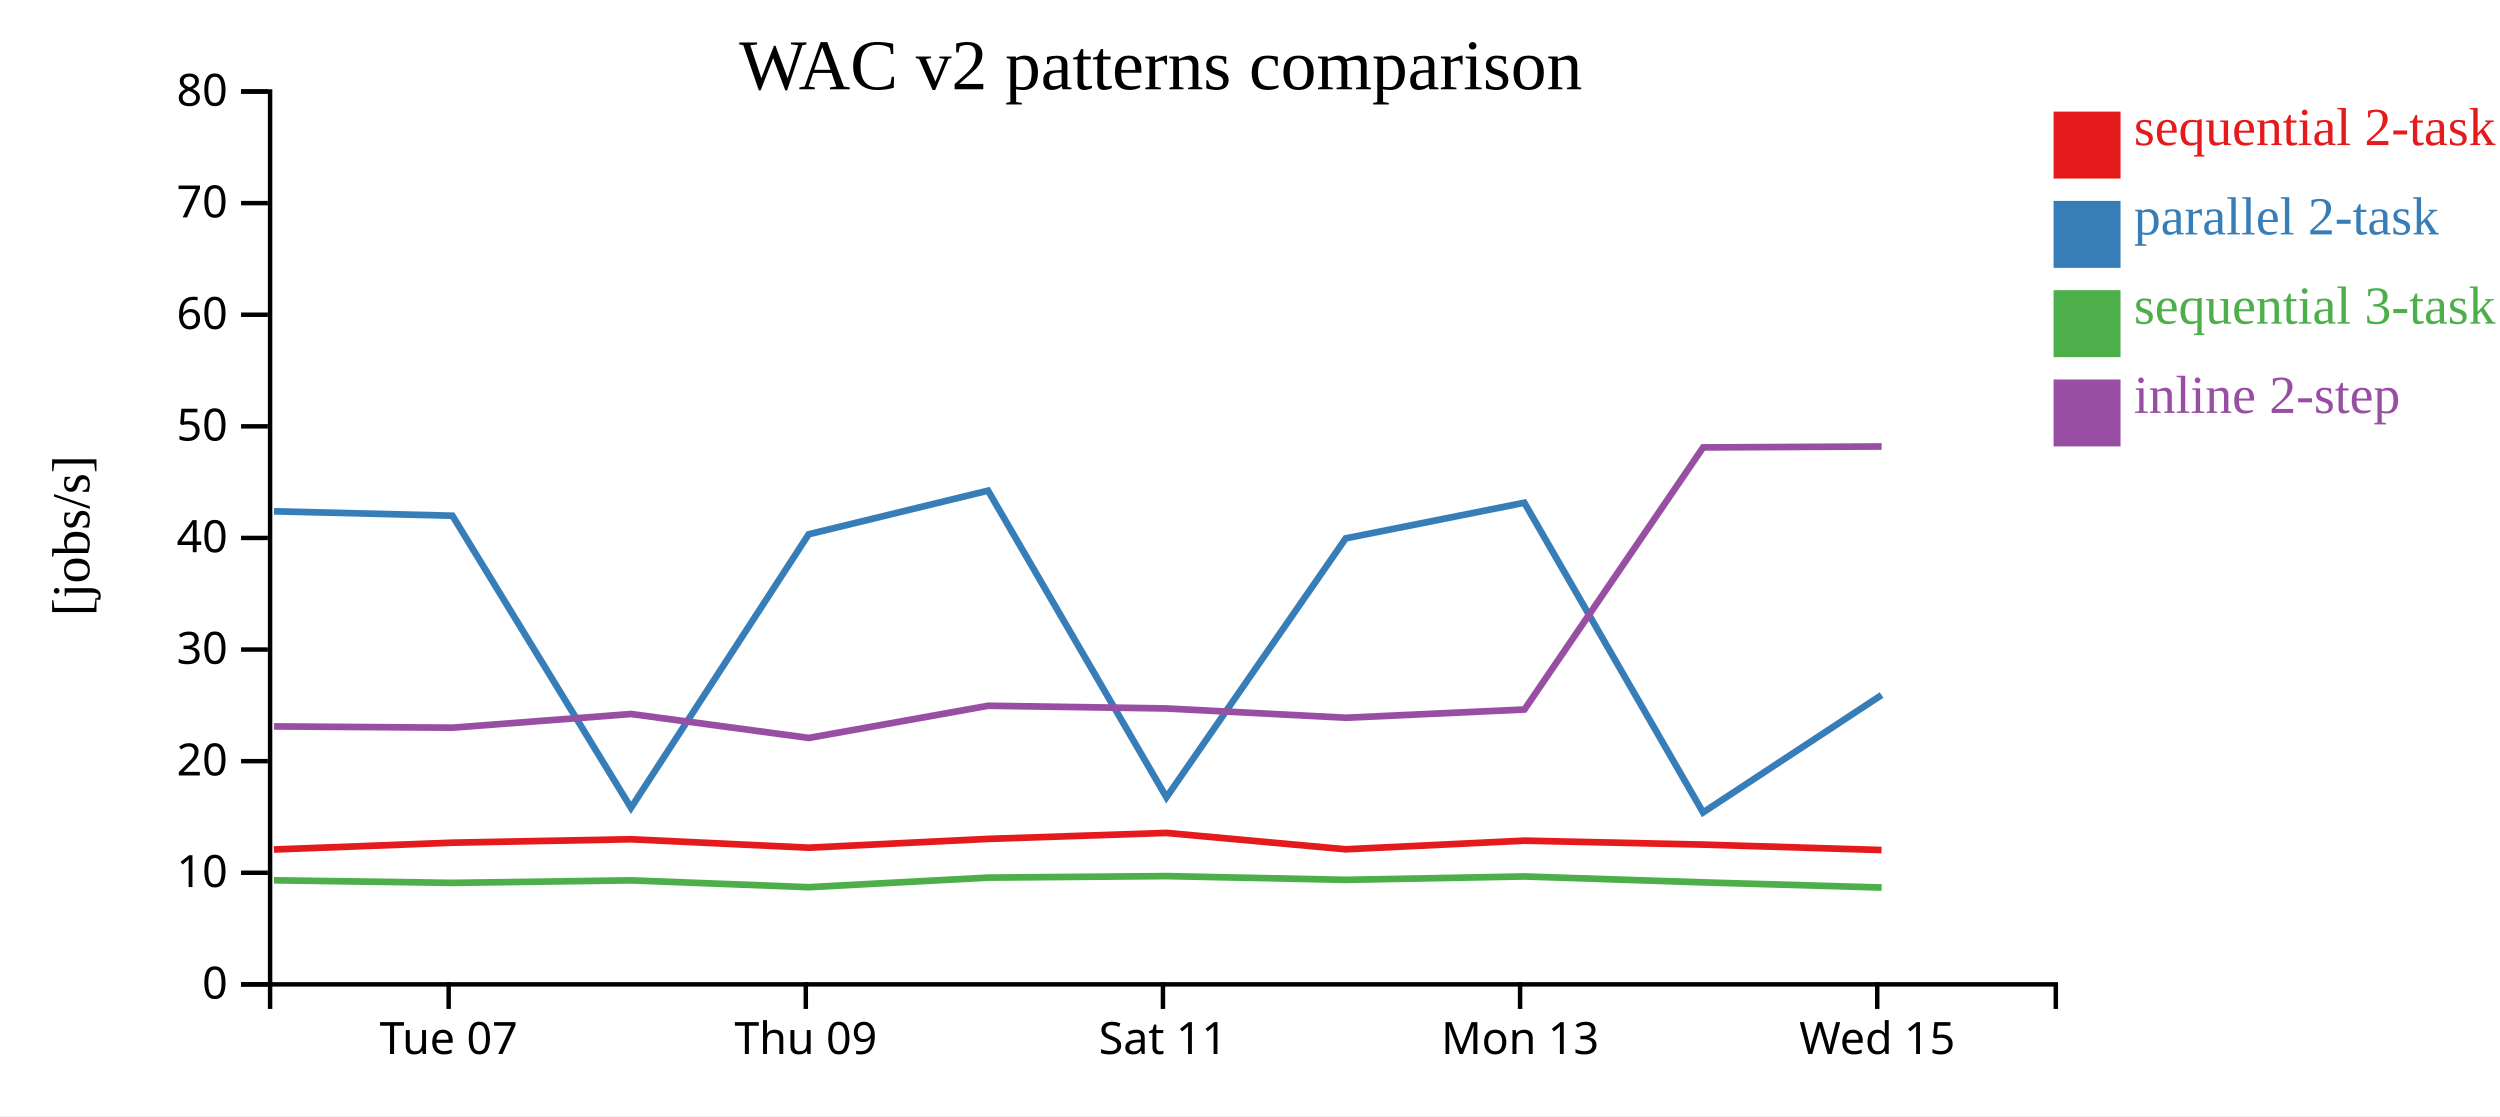
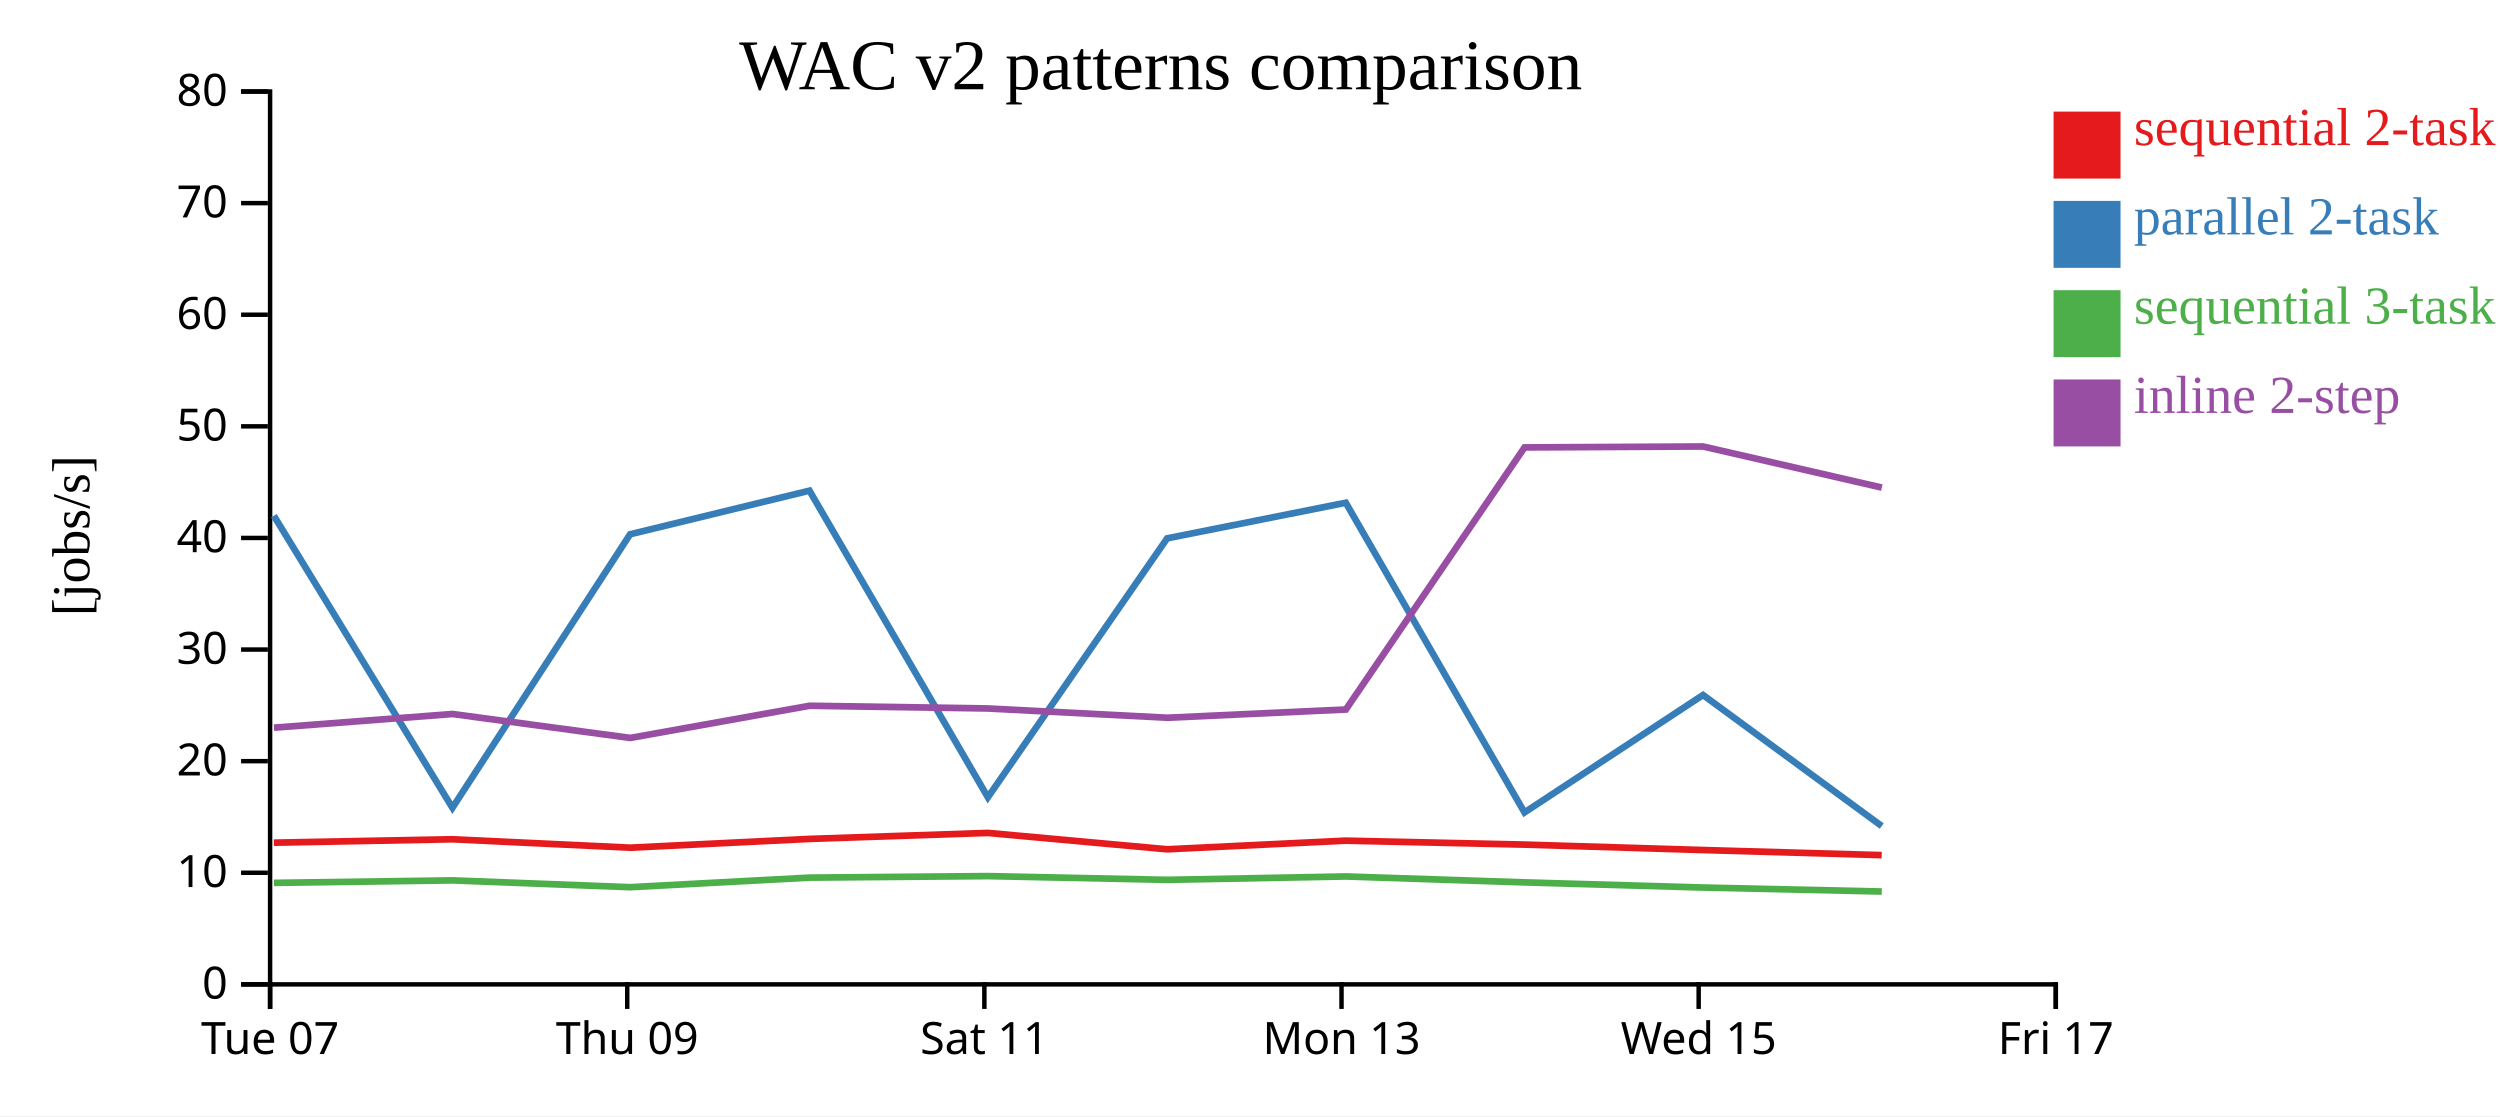
<svg xmlns="http://www.w3.org/2000/svg" width="560" height="250">
  <rect width="100%" height="100%" fill="white" />
  <g transform="translate(60,20)">
    <g transform="translate(0,200)" fill="none" font-size="10" font-family="sans-serif" text-anchor="middle">
      <path class="domain" stroke="currentColor" d="M0.5,6V0.5H400.5V6" />
-       <g class="tick" opacity="1" transform="translate(40.5,0)">
+       <g class="tick" opacity="1" transform="translate(0.5,0)">
        <line stroke="currentColor" y2="6" />
        <text fill="currentColor" y="9" dy="0.71em">Tue 07</text>
      </g>
-       <g class="tick" opacity="1" transform="translate(120.5,0)">
+       <g class="tick" opacity="1" transform="translate(80.5,0)">
        <line stroke="currentColor" y2="6" />
        <text fill="currentColor" y="9" dy="0.71em">Thu 09</text>
      </g>
-       <g class="tick" opacity="1" transform="translate(200.5,0)">
+       <g class="tick" opacity="1" transform="translate(160.5,0)">
        <line stroke="currentColor" y2="6" />
        <text fill="currentColor" y="9" dy="0.71em">Sat 11</text>
      </g>
-       <g class="tick" opacity="1" transform="translate(280.5,0)">
+       <g class="tick" opacity="1" transform="translate(240.5,0)">
        <line stroke="currentColor" y2="6" />
        <text fill="currentColor" y="9" dy="0.71em">Mon 13</text>
      </g>
-       <g class="tick" opacity="1" transform="translate(360.5,0)">
+       <g class="tick" opacity="1" transform="translate(320.5,0)">
        <line stroke="currentColor" y2="6" />
        <text fill="currentColor" y="9" dy="0.71em">Wed 15</text>
+       </g>
+       <g class="tick" opacity="1" transform="translate(400.5,0)">
+         <line stroke="currentColor" y2="6" />
+         <text fill="currentColor" y="9" dy="0.71em">Fri 17</text>
      </g>
    </g>
    <g fill="none" font-size="10" font-family="sans-serif" text-anchor="end">
      <path class="domain" stroke="currentColor" d="M-6,200.5H0.5V0.5H-6" />
      <g class="tick" opacity="1" transform="translate(0,200.5)">
        <line stroke="currentColor" x2="-6" />
        <text fill="currentColor" x="-9" dy="0.32em">0</text>
      </g>
      <g class="tick" opacity="1" transform="translate(0,175.5)">
        <line stroke="currentColor" x2="-6" />
        <text fill="currentColor" x="-9" dy="0.32em">10</text>
      </g>
      <g class="tick" opacity="1" transform="translate(0,150.5)">
        <line stroke="currentColor" x2="-6" />
        <text fill="currentColor" x="-9" dy="0.32em">20</text>
      </g>
      <g class="tick" opacity="1" transform="translate(0,125.5)">
        <line stroke="currentColor" x2="-6" />
        <text fill="currentColor" x="-9" dy="0.32em">30</text>
      </g>
      <g class="tick" opacity="1" transform="translate(0,100.5)">
        <line stroke="currentColor" x2="-6" />
        <text fill="currentColor" x="-9" dy="0.32em">40</text>
      </g>
      <g class="tick" opacity="1" transform="translate(0,75.5)">
        <line stroke="currentColor" x2="-6" />
        <text fill="currentColor" x="-9" dy="0.32em">50</text>
      </g>
      <g class="tick" opacity="1" transform="translate(0,50.5)">
        <line stroke="currentColor" x2="-6" />
        <text fill="currentColor" x="-9" dy="0.32em">60</text>
      </g>
      <g class="tick" opacity="1" transform="translate(0,25.5)">
        <line stroke="currentColor" x2="-6" />
        <text fill="currentColor" x="-9" dy="0.32em">70</text>
      </g>
      <g class="tick" opacity="1" transform="translate(0,0.5)">
        <line stroke="currentColor" x2="-6" />
        <text fill="currentColor" x="-9" dy="0.32em">80</text>
      </g>
    </g>
    <text text-anchor="middle" style="font-size: 12px" transform="rotate(-90)" y="-40" x="-100">[jobs/s]</text>
    <text text-anchor="middle" style="font-size: 16px" y="0" x="200">WAC v2 patterns comparison</text>
-     <path class="line" fill="none" stroke="#e41a1c" stroke-width="1.5" d="M1.361,170.289L41.334,168.761L81.336,167.995L121.134,169.882L161.313,167.916L201.275,166.574L241.433,170.241L281.447,168.308L321.476,169.189L361.463,170.407" />
-     <path class="line" fill="none" stroke="#377eb8" stroke-width="1.5" d="M1.369,94.533L41.342,95.52L81.344,160.947L121.142,99.679L161.32,89.907L201.282,158.593L241.441,100.589L281.455,92.612L321.484,161.988L361.473,135.68" />
-     <path class="line" fill="none" stroke="#4daf4a" stroke-width="1.5" d="M1.379,177.189L41.352,177.762L81.354,177.205L121.153,178.732L161.331,176.588L201.292,176.248L241.452,177.086L281.465,176.327L321.495,177.652L361.484,178.807" />
-     <path class="line" fill="none" stroke="#984ea3" stroke-width="1.5" d="M1.39,142.716L41.363,143L81.364,139.936L121.164,145.298L161.34,138.091L201.302,138.698L241.462,140.775L281.475,138.929L321.5,80.222L361.49,80.015" />
+     <path class="line" fill="none" stroke="#e41a1c" stroke-width="1.5" d="M1.334,168.761L41.336,167.995L81.134,169.882L121.313,167.916L161.275,166.574L201.433,170.241L241.447,168.308L281.476,169.189L321.463,170.407L361.504,171.552" />
+     <path class="line" fill="none" stroke="#377eb8" stroke-width="1.5" d="M1.342,95.52L41.344,160.947L81.142,99.679L121.32,89.907L161.282,158.593L201.441,100.589L241.455,92.612L281.484,161.988L321.473,135.68L361.512,165.043" />
+     <path class="line" fill="none" stroke="#4daf4a" stroke-width="1.5" d="M1.352,177.762L41.354,177.205L81.153,178.732L121.331,176.588L161.292,176.248L201.452,177.086L241.465,176.327L281.495,177.652L321.484,178.807L361.524,179.698" />
+     <path class="line" fill="none" stroke="#984ea3" stroke-width="1.5" d="M1.363,143L41.364,139.936L81.164,145.298L121.34,138.091L161.302,138.698L201.462,140.775L241.475,138.929L281.5,80.222L321.49,80.015L361.53,89.224" />
    <rect class="dot" x="400" y="5" width="15" height="15" style="fill: #e41a1c;" />
    <rect class="dot" x="400" y="25" width="15" height="15" style="fill: #377eb8;" />
    <rect class="dot" x="400" y="45" width="15" height="15" style="fill: #4daf4a;" />
    <rect class="dot" x="400" y="65" width="15" height="15" style="fill: #984ea3;" />
    <text class="label" x="418" y="12.5" style="fill: #e41a1c; alignment-baseline: middle;" text-anchor="left">sequential 2-task</text>
    <text class="label" x="418" y="32.5" style="fill: #377eb8; alignment-baseline: middle;" text-anchor="left">parallel 2-task</text>
    <text class="label" x="418" y="52.5" style="fill: #4daf4a; alignment-baseline: middle;" text-anchor="left">sequential 3-task</text>
    <text class="label" x="418" y="72.5" style="fill: #984ea3; alignment-baseline: middle;" text-anchor="left">inline 2-step</text>
  </g>
</svg>
